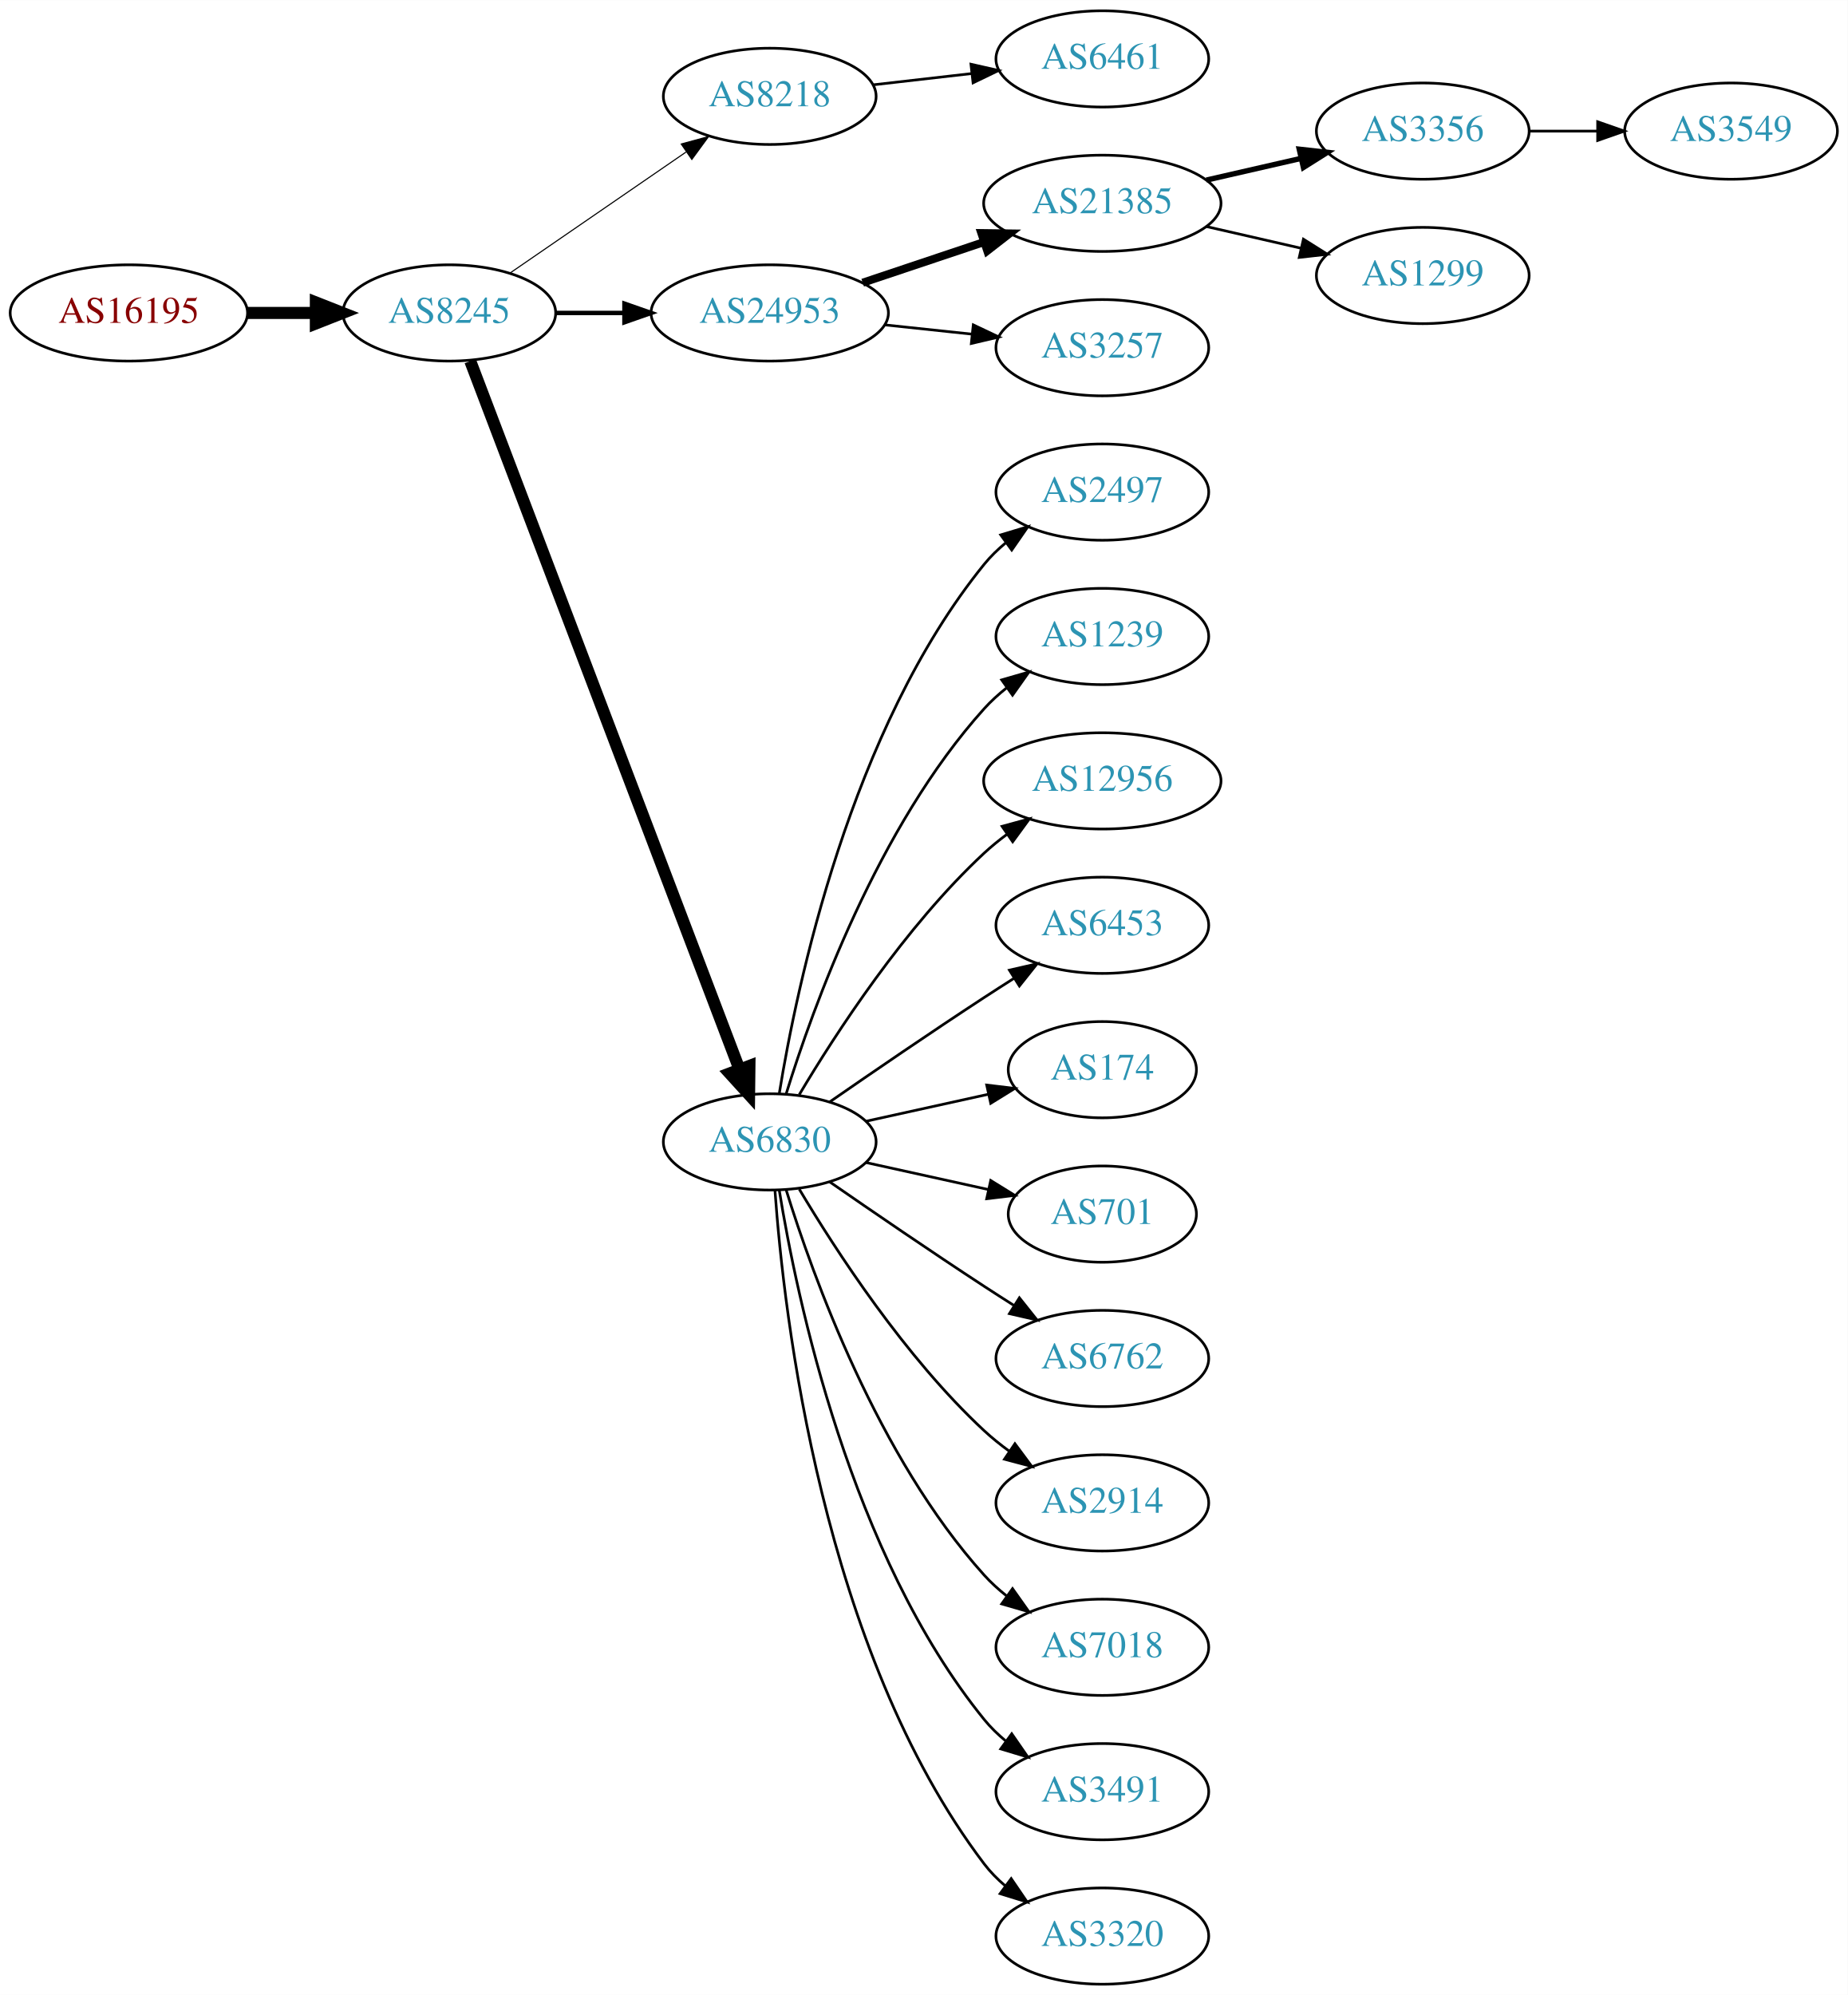
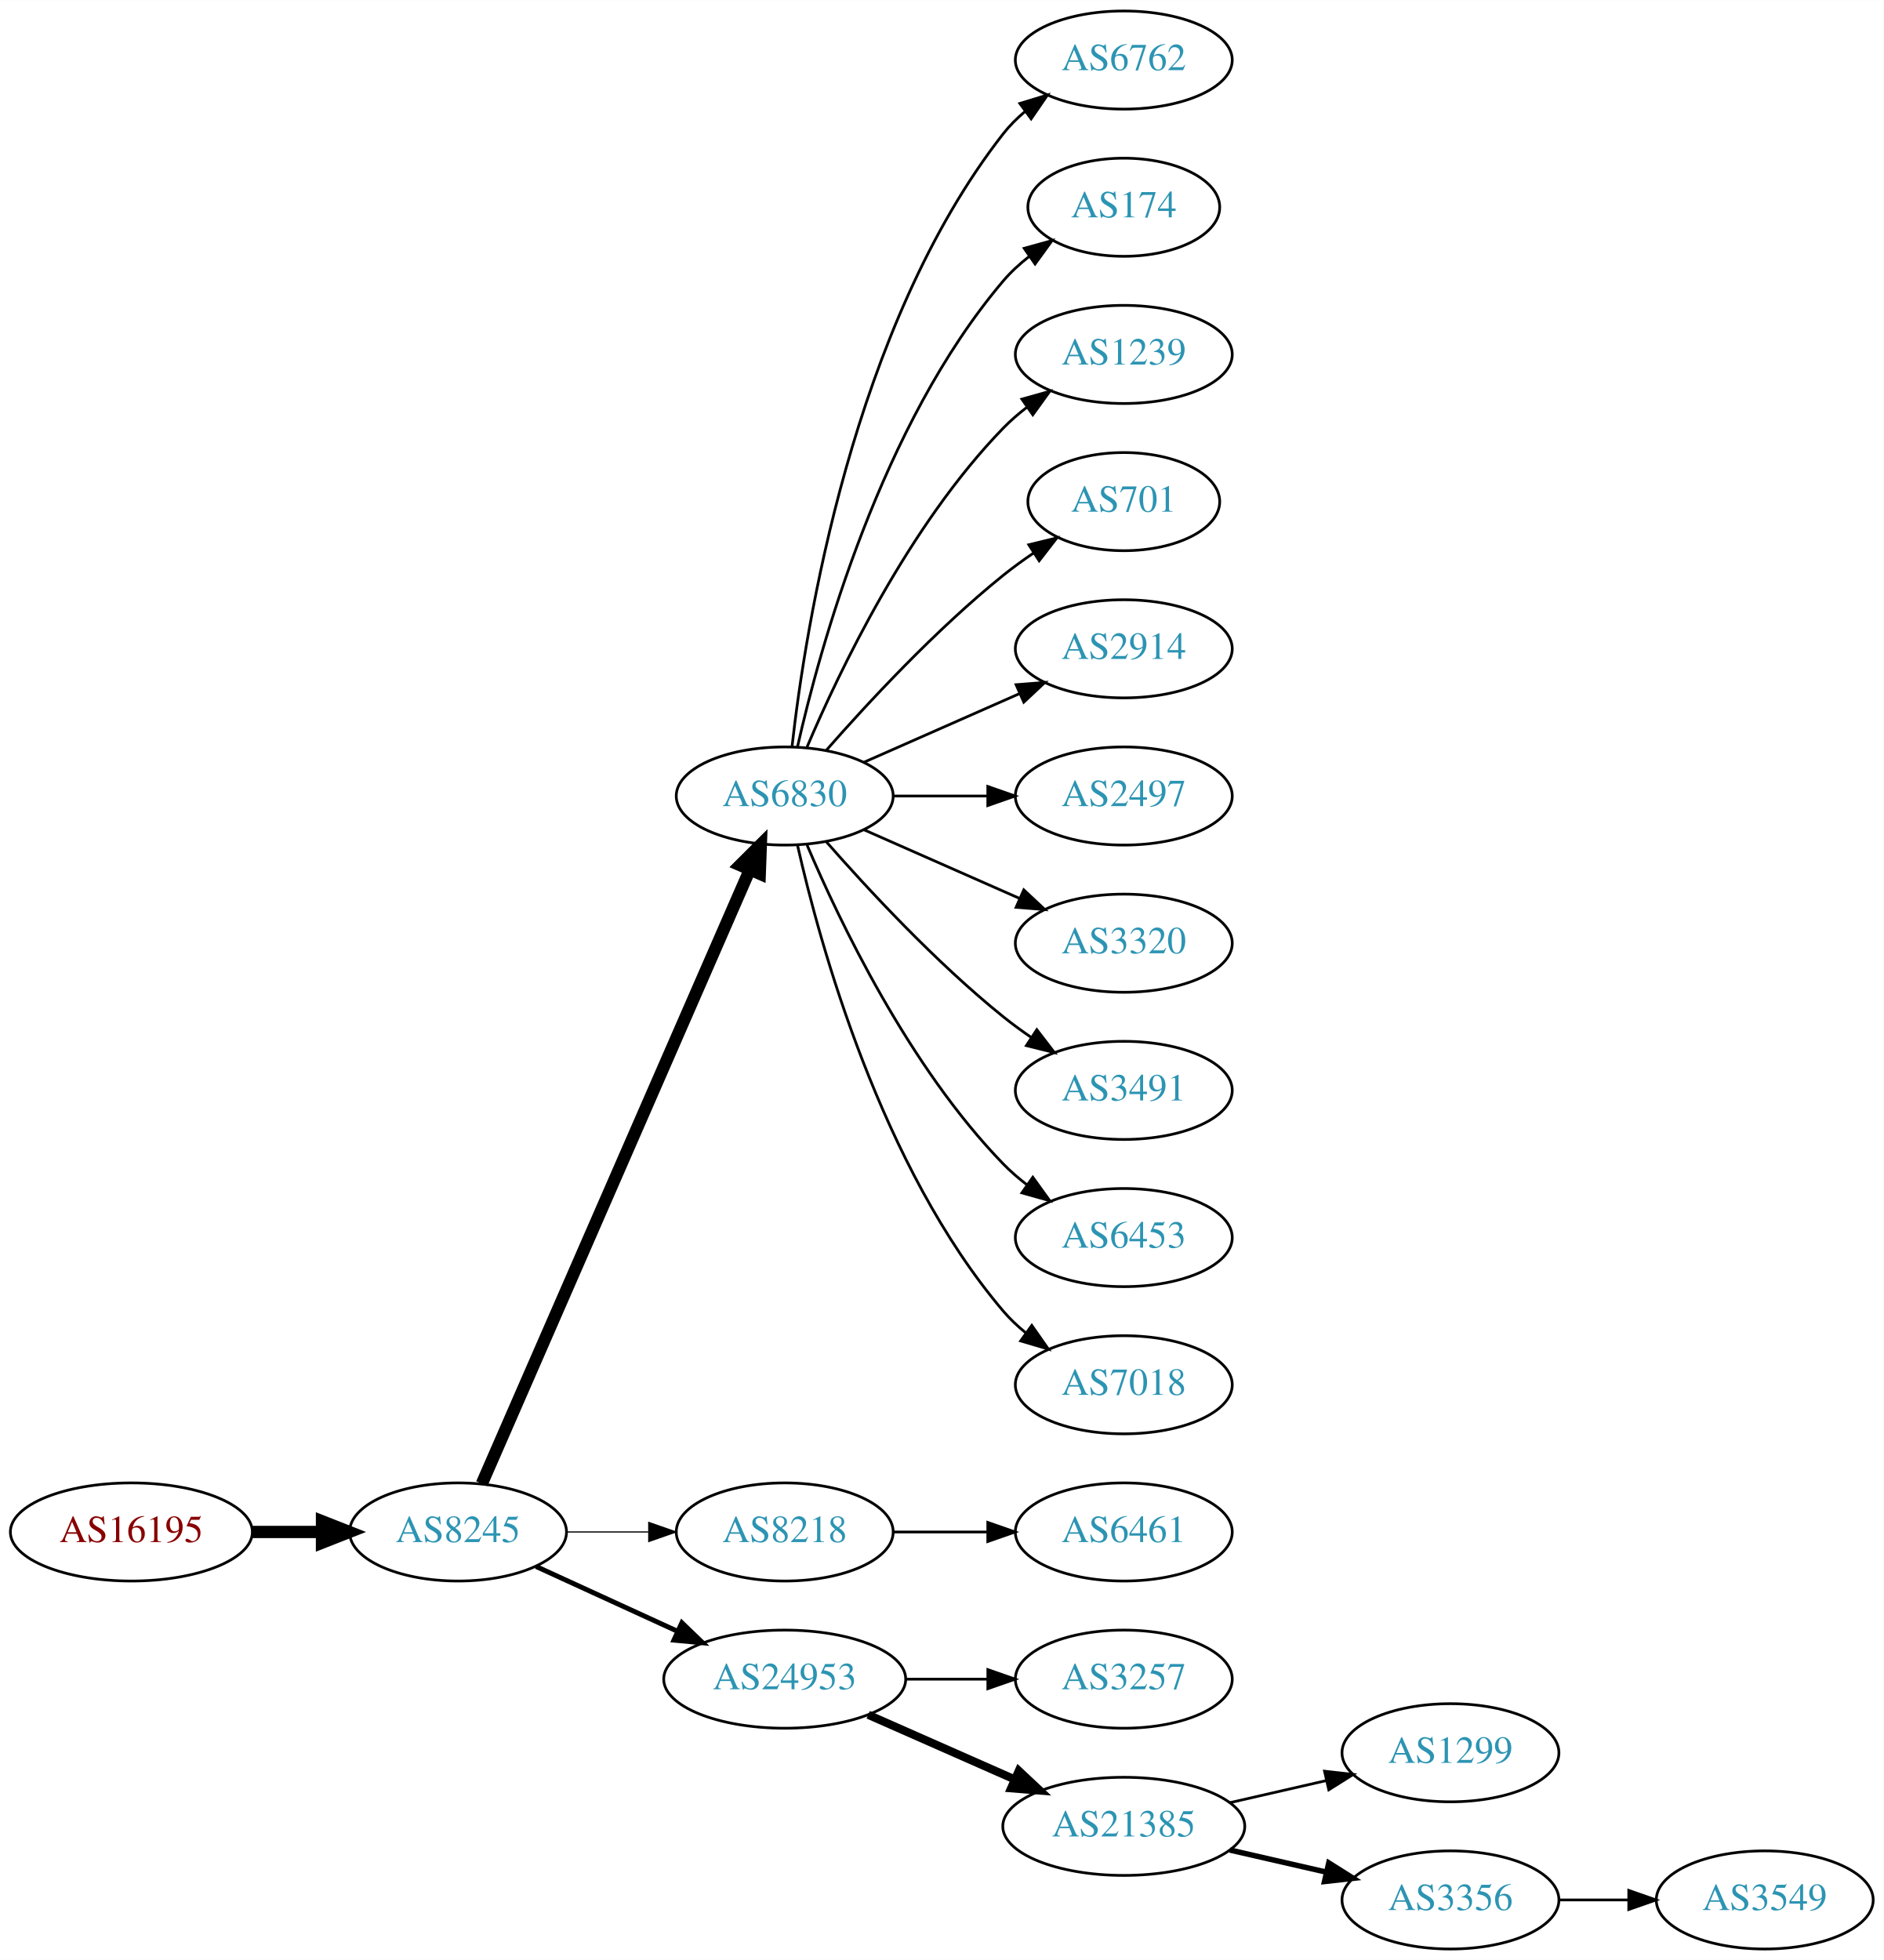
- <svg xmlns="http://www.w3.org/2000/svg" xmlns:xlink="http://www.w3.org/1999/xlink" width="691pt" height="746pt" viewBox="0.00 0.00 691.06 746.00">
-   <g id="graph0" class="graph" transform="scale(1 1) rotate(0) translate(4 742)">
-     <polygon fill="white" stroke="none" points="-4,4 -4,-742 687.055,-742 687.055,4 -4,4" />
+ <svg xmlns="http://www.w3.org/2000/svg" xmlns:xlink="http://www.w3.org/1999/xlink" width="691pt" height="719pt" viewBox="0.00 0.00 691.06 719.00">
+   <g id="graph0" class="graph" transform="scale(1 1) rotate(0) translate(4 715)">
+     <polygon fill="white" stroke="none" points="-4,4 -4,-715 687.055,-715 687.055,4 -4,4" />
    <g id="node1" class="node">
      <g id="a_node1">
        <a xlink:href="/asn/16195" xlink:title="AS16195 ~ IXBONE [AT]">
-           <ellipse fill="#ffffff" stroke="black" cx="44.196" cy="-625" rx="44.393" ry="18" />
-           <text text-anchor="middle" x="44.196" y="-621.3" font-family="Times,serif" font-size="14.00" fill="#880000">AS16195</text>
+           <ellipse fill="#ffffff" stroke="black" cx="44.196" cy="-153" rx="44.393" ry="18" />
+           <text text-anchor="middle" x="44.196" y="-149.3" font-family="Times,serif" font-size="14.00" fill="#880000">AS16195</text>
        </a>
      </g>
    </g>
    <g id="node2" class="node">
      <g id="a_node2">
        <a xlink:href="/asn/8245" xlink:title="AS8245 ~ Video-Broadcast GmbH [AT]">
-           <ellipse fill="#ffffff" stroke="black" cx="164.039" cy="-625" rx="39.794" ry="18" />
-           <text text-anchor="middle" x="164.039" y="-621.3" font-family="Times,serif" font-size="14.00" fill="#2c94b3">AS8245</text>
+           <ellipse fill="#ffffff" stroke="black" cx="164.039" cy="-153" rx="39.794" ry="18" />
+           <text text-anchor="middle" x="164.039" y="-149.3" font-family="Times,serif" font-size="14.00" fill="#2c94b3">AS8245</text>
        </a>
      </g>
    </g>
    <g id="edge1" class="edge">
-       <path fill="none" stroke="black" stroke-width="4.5" d="M88.407,-625C96.72,-625 105.482,-625 113.965,-625" />
-       <polygon fill="black" stroke="black" stroke-width="4.5" points="114.123,-628.938 124.123,-625 114.123,-621.063 114.123,-628.938" />
+       <path fill="none" stroke="black" stroke-width="4.5" d="M88.407,-153C96.72,-153 105.482,-153 113.965,-153" />
+       <polygon fill="black" stroke="black" stroke-width="4.5" points="114.123,-156.938 124.123,-153 114.123,-149.063 114.123,-156.938" />
    </g>
    <g id="node3" class="node">
      <g id="a_node3">
-         <a xlink:href="/asn/8218" xlink:title="AS8218 ~ legacy Neotelecoms [FR]">
-           <ellipse fill="#ffffff" stroke="black" cx="283.881" cy="-706" rx="39.794" ry="18" />
-           <text text-anchor="middle" x="283.881" y="-702.3" font-family="Times,serif" font-size="14.00" fill="#2c94b3">AS8218</text>
+         <a xlink:href="/asn/6830" xlink:title="AS6830 ~ LGI-UPC [AT]">
+           <ellipse fill="#ffffff" stroke="black" cx="283.881" cy="-423" rx="39.794" ry="18" />
+           <text text-anchor="middle" x="283.881" y="-419.3" font-family="Times,serif" font-size="14.00" fill="#2c94b3">AS6830</text>
        </a>
      </g>
    </g>
    <g id="edge2" class="edge">
-       <path fill="none" stroke="black" stroke-width="0.409" d="M186.653,-639.857C205.141,-652.565 231.955,-670.995 252.585,-685.175" />
-       <polygon fill="black" stroke="black" stroke-width="0.409" points="250.781,-688.183 261.005,-690.963 254.747,-682.414 250.781,-688.183" />
+       <path fill="none" stroke="black" stroke-width="4.5" d="M172.771,-170.715C192.872,-216.771 246.88,-340.514 270.983,-395.739" />
+       <polygon fill="black" stroke="black" stroke-width="4.5" points="267.512,-397.629 275.121,-405.219 274.729,-394.479 267.512,-397.629" />
    </g>
    <g id="node4" class="node">
      <g id="a_node4">
-         <a xlink:href="/asn/24953" xlink:title="AS24953 ~ AS MACRO: AS-24953 (customers) [AT]">
-           <ellipse fill="#ffffff" stroke="black" cx="283.881" cy="-625" rx="44.393" ry="18" />
-           <text text-anchor="middle" x="283.881" y="-621.3" font-family="Times,serif" font-size="14.00" fill="#2c94b3">AS24953</text>
+         <a xlink:href="/asn/8218" xlink:title="AS8218 ~ legacy Neotelecoms [FR]">
+           <ellipse fill="#ffffff" stroke="black" cx="283.881" cy="-153" rx="39.794" ry="18" />
+           <text text-anchor="middle" x="283.881" y="-149.3" font-family="Times,serif" font-size="14.00" fill="#2c94b3">AS8218</text>
        </a>
      </g>
    </g>
    <g id="edge3" class="edge">
-       <path fill="none" stroke="black" stroke-width="1.636" d="M203.951,-625C212.054,-625 220.729,-625 229.255,-625" />
-       <polygon fill="black" stroke="black" stroke-width="1.636" points="229.533,-628.5 239.533,-625 229.533,-621.5 229.533,-628.5" />
+       <path fill="none" stroke="black" stroke-width="0.45" d="M203.951,-153C213.505,-153 223.854,-153 233.817,-153" />
+       <polygon fill="black" stroke="black" stroke-width="0.45" points="234.009,-156.5 244.009,-153 234.009,-149.5 234.009,-156.5" />
    </g>
    <g id="node5" class="node">
      <g id="a_node5">
-         <a xlink:href="/asn/6830" xlink:title="AS6830 ~ LGI-UPC [AT]">
-           <ellipse fill="#ffffff" stroke="black" cx="283.881" cy="-315" rx="39.794" ry="18" />
-           <text text-anchor="middle" x="283.881" y="-311.3" font-family="Times,serif" font-size="14.00" fill="#2c94b3">AS6830</text>
+         <a xlink:href="/asn/24953" xlink:title="AS24953 ~ AS MACRO: AS-24953 (customers) [AT]">
+           <ellipse fill="#ffffff" stroke="black" cx="283.881" cy="-99" rx="44.393" ry="18" />
+           <text text-anchor="middle" x="283.881" y="-95.3" font-family="Times,serif" font-size="14.00" fill="#2c94b3">AS24953</text>
        </a>
      </g>
    </g>
    <g id="edge4" class="edge">
-       <path fill="none" stroke="black" stroke-width="4.5" d="M171.884,-606.993C191.66,-554.97 248.963,-404.227 272.55,-342.176" />
-       <polygon fill="black" stroke="black" stroke-width="4.5" points="276.291,-343.417 276.164,-332.67 268.93,-340.619 276.291,-343.417" />
+       <path fill="none" stroke="black" stroke-width="1.8" d="M192.667,-140.339C208.165,-133.238 227.732,-124.272 244.678,-116.506" />
+       <polygon fill="black" stroke="black" stroke-width="1.8" points="246.148,-119.683 253.781,-112.335 243.232,-113.319 246.148,-119.683" />
    </g>
    <g id="node6" class="node">
      <g id="a_node6">
-         <a xlink:href="/asn/6461" xlink:title="AS6461 ~ Zayo Bandwidth [US]">
-           <ellipse fill="#ffffff" stroke="black" cx="408.273" cy="-720" rx="39.794" ry="18" />
-           <text text-anchor="middle" x="408.273" y="-716.3" font-family="Times,serif" font-size="14.00" fill="#2c94b3">AS6461</text>
+         <a xlink:href="/asn/6762" xlink:title="AS6762 ~ TELECOM ITALIA SPARKLE S.p.A. [IT]">
+           <ellipse fill="#ffffff" stroke="black" cx="408.273" cy="-693" rx="39.794" ry="18" />
+           <text text-anchor="middle" x="408.273" y="-689.3" font-family="Times,serif" font-size="14.00" fill="#2c94b3">AS6762</text>
        </a>
      </g>
    </g>
    <g id="edge5" class="edge">
-       <path fill="none" stroke="black" d="M322.602,-710.315C334.235,-711.645 347.202,-713.129 359.423,-714.527" />
-       <polygon fill="black" stroke="black" points="359.134,-718.016 369.467,-715.675 359.929,-711.062 359.134,-718.016" />
+       <path fill="none" stroke="black" d="M286.56,-441.129C291.391,-484.368 308.732,-595.216 364.077,-666 366.392,-668.961 369.129,-671.683 372.084,-674.164" />
+       <polygon fill="black" stroke="black" points="370.14,-677.078 380.275,-680.165 374.278,-671.432 370.14,-677.078" />
    </g>
    <g id="node7" class="node">
      <g id="a_node7">
-         <a xlink:href="/asn/21385" xlink:title="AS21385 ~ Trusted Network GmbH [DE]">
-           <ellipse fill="#ffffff" stroke="black" cx="408.273" cy="-666" rx="44.393" ry="18" />
-           <text text-anchor="middle" x="408.273" y="-662.3" font-family="Times,serif" font-size="14.00" fill="#2c94b3">AS21385</text>
+         <a xlink:href="/asn/174" xlink:title="AS174 ~ Cogent Communications [US]">
+           <ellipse fill="#ffffff" stroke="black" cx="408.273" cy="-639" rx="35.194" ry="18" />
+           <text text-anchor="middle" x="408.273" y="-635.3" font-family="Times,serif" font-size="14.00" fill="#2c94b3">AS174</text>
        </a>
      </g>
    </g>
    <g id="edge6" class="edge">
-       <path fill="none" stroke="black" stroke-width="3" d="M318.649,-636.312C332.696,-641.017 349.173,-646.537 364.084,-651.532" />
-       <polygon fill="black" stroke="black" stroke-width="3" points="363.021,-654.867 373.615,-654.725 365.245,-648.23 363.021,-654.867" />
+       <path fill="none" stroke="black" d="M288.575,-441.075C296.715,-477.148 319.148,-559.14 364.077,-612 366.848,-615.26 370.114,-618.252 373.589,-620.961" />
+       <polygon fill="black" stroke="black" points="371.733,-623.932 381.943,-626.761 375.725,-618.182 371.733,-623.932" />
    </g>
    <g id="node8" class="node">
      <g id="a_node8">
-         <a xlink:href="/asn/3257" xlink:title="AS3257 ~ GTT [DE]">
-           <ellipse fill="#ffffff" stroke="black" cx="408.273" cy="-612" rx="39.794" ry="18" />
-           <text text-anchor="middle" x="408.273" y="-608.3" font-family="Times,serif" font-size="14.00" fill="#2c94b3">AS3257</text>
+         <a xlink:href="/asn/1239" xlink:title="AS1239 ~ Sprint [US]">
+           <ellipse fill="#ffffff" stroke="black" cx="408.273" cy="-585" rx="39.794" ry="18" />
+           <text text-anchor="middle" x="408.273" y="-581.3" font-family="Times,serif" font-size="14.00" fill="#2c94b3">AS1239</text>
        </a>
      </g>
    </g>
    <g id="edge7" class="edge">
-       <path fill="none" stroke="black" d="M327.002,-620.526C337.482,-619.413 348.791,-618.212 359.521,-617.072" />
-       <polygon fill="black" stroke="black" points="360.01,-620.54 369.584,-616.003 359.271,-613.579 360.01,-620.54" />
+       <path fill="none" stroke="black" d="M292.072,-440.975C303.839,-468.682 329.413,-522.348 364.077,-558 366.697,-560.695 369.638,-563.239 372.721,-565.608" />
+       <polygon fill="black" stroke="black" points="370.887,-568.597 381.089,-571.455 374.896,-562.859 370.887,-568.597" />
+     </g>
+     <g id="node9" class="node">
+       <g id="a_node9">
+         <a xlink:href="/asn/701" xlink:title="AS701 ~ UUNET [US]">
+           <ellipse fill="#ffffff" stroke="black" cx="408.273" cy="-531" rx="35.194" ry="18" />
+           <text text-anchor="middle" x="408.273" y="-527.3" font-family="Times,serif" font-size="14.00" fill="#2c94b3">AS701</text>
+         </a>
+       </g>
+     </g>
+     <g id="edge8" class="edge">
+       <path fill="none" stroke="black" d="M299.033,-439.663C314.135,-456.894 339.256,-484.024 364.077,-504 367.582,-506.821 371.4,-509.587 375.268,-512.208" />
+       <polygon fill="black" stroke="black" points="373.419,-515.18 383.714,-517.682 377.226,-509.306 373.419,-515.18" />
+     </g>
+     <g id="node10" class="node">
+       <g id="a_node10">
+         <a xlink:href="/asn/2914" xlink:title="AS2914 ~ NTT America, Inc. [US]">
+           <ellipse fill="#ffffff" stroke="black" cx="408.273" cy="-477" rx="39.794" ry="18" />
+           <text text-anchor="middle" x="408.273" y="-473.3" font-family="Times,serif" font-size="14.00" fill="#2c94b3">AS2914</text>
+         </a>
+       </g>
+     </g>
+     <g id="edge9" class="edge">
+       <path fill="none" stroke="black" d="M312.96,-435.389C329.908,-442.866 351.706,-452.483 370.075,-460.588" />
+       <polygon fill="black" stroke="black" points="368.763,-463.834 379.325,-464.669 371.589,-457.43 368.763,-463.834" />
    </g>
    <g id="node11" class="node">
      <g id="a_node11">
        <a xlink:href="/asn/2497" xlink:title="AS2497 ~ Internet Initiative Japan Inc. [JP]">
-           <ellipse fill="#ffffff" stroke="black" cx="408.273" cy="-558" rx="39.794" ry="18" />
-           <text text-anchor="middle" x="408.273" y="-554.3" font-family="Times,serif" font-size="14.00" fill="#2c94b3">AS2497</text>
+           <ellipse fill="#ffffff" stroke="black" cx="408.273" cy="-423" rx="39.794" ry="18" />
+           <text text-anchor="middle" x="408.273" y="-419.3" font-family="Times,serif" font-size="14.00" fill="#2c94b3">AS2497</text>
        </a>
      </g>
    </g>
    <g id="edge10" class="edge">
-       <path fill="none" stroke="black" d="M287.462,-333.178C293.917,-372.997 313.988,-469.286 364.077,-531 366.446,-533.918 369.219,-536.612 372.196,-539.075" />
-       <polygon fill="black" stroke="black" points="370.271,-542.003 380.418,-545.052 374.387,-536.341 370.271,-542.003" />
+       <path fill="none" stroke="black" d="M323.607,-423C334.545,-423 346.596,-423 358.062,-423" />
+       <polygon fill="black" stroke="black" points="358.38,-426.5 368.38,-423 358.38,-419.5 358.38,-426.5" />
    </g>
    <g id="node12" class="node">
      <g id="a_node12">
-         <a xlink:href="/asn/1239" xlink:title="AS1239 ~ Sprint [US]">
-           <ellipse fill="#ffffff" stroke="black" cx="408.273" cy="-504" rx="39.794" ry="18" />
-           <text text-anchor="middle" x="408.273" y="-500.3" font-family="Times,serif" font-size="14.00" fill="#2c94b3">AS1239</text>
+         <a xlink:href="/asn/3320" xlink:title="AS3320 ~ DTAG [DE]">
+           <ellipse fill="#ffffff" stroke="black" cx="408.273" cy="-369" rx="39.794" ry="18" />
+           <text text-anchor="middle" x="408.273" y="-365.3" font-family="Times,serif" font-size="14.00" fill="#2c94b3">AS3320</text>
        </a>
      </g>
    </g>
    <g id="edge11" class="edge">
-       <path fill="none" stroke="black" d="M290.019,-332.94C299.922,-364.979 324.259,-432.812 364.077,-477 366.593,-479.792 369.465,-482.401 372.504,-484.812" />
-       <polygon fill="black" stroke="black" points="370.633,-487.776 380.812,-490.715 374.687,-482.07 370.633,-487.776" />
+       <path fill="none" stroke="black" d="M312.96,-410.611C329.908,-403.134 351.706,-393.517 370.075,-385.412" />
+       <polygon fill="black" stroke="black" points="371.589,-388.57 379.325,-381.331 368.763,-382.166 371.589,-388.57" />
    </g>
    <g id="node13" class="node">
      <g id="a_node13">
-         <a xlink:href="/asn/12956" xlink:title="AS12956 ~ TELXIUS [ES]">
-           <ellipse fill="#ffffff" stroke="black" cx="408.273" cy="-450" rx="44.393" ry="18" />
-           <text text-anchor="middle" x="408.273" y="-446.3" font-family="Times,serif" font-size="14.00" fill="#2c94b3">AS12956</text>
+         <a xlink:href="/asn/3491" xlink:title="AS3491 ~ PCCW Global, Inc. [US]">
+           <ellipse fill="#ffffff" stroke="black" cx="408.273" cy="-315" rx="39.794" ry="18" />
+           <text text-anchor="middle" x="408.273" y="-311.3" font-family="Times,serif" font-size="14.00" fill="#2c94b3">AS3491</text>
        </a>
      </g>
    </g>
    <g id="edge12" class="edge">
-       <path fill="none" stroke="black" d="M294.927,-332.671C308.498,-355.472 334.43,-395.472 364.077,-423 366.684,-425.42 369.537,-427.746 372.496,-429.948" />
-       <polygon fill="black" stroke="black" points="370.774,-433.012 380.996,-435.8 374.744,-427.246 370.774,-433.012" />
+       <path fill="none" stroke="black" d="M299.033,-406.337C314.135,-389.106 339.256,-361.976 364.077,-342 367.333,-339.38 370.858,-336.808 374.442,-334.354" />
+       <polygon fill="black" stroke="black" points="376.361,-337.281 382.815,-328.879 372.53,-331.423 376.361,-337.281" />
    </g>
    <g id="node14" class="node">
      <g id="a_node14">
        <a xlink:href="/asn/6453" xlink:title="AS6453 ~ TATA COMMUNICATIONS (AMERICA) INC [US]">
-           <ellipse fill="#ffffff" stroke="black" cx="408.273" cy="-396" rx="39.794" ry="18" />
-           <text text-anchor="middle" x="408.273" y="-392.3" font-family="Times,serif" font-size="14.00" fill="#2c94b3">AS6453</text>
+           <ellipse fill="#ffffff" stroke="black" cx="408.273" cy="-261" rx="39.794" ry="18" />
+           <text text-anchor="middle" x="408.273" y="-257.3" font-family="Times,serif" font-size="14.00" fill="#2c94b3">AS6453</text>
        </a>
      </g>
    </g>
    <g id="edge13" class="edge">
-       <path fill="none" stroke="black" d="M306.238,-329.901C322.089,-340.877 344.292,-356.079 364.077,-369 367.659,-371.339 371.43,-373.759 375.19,-376.144" />
-       <polygon fill="black" stroke="black" points="373.523,-379.231 383.851,-381.596 377.252,-373.307 373.523,-379.231" />
+       <path fill="none" stroke="black" d="M292.072,-405.025C303.839,-377.318 329.413,-323.652 364.077,-288 366.697,-285.305 369.638,-282.761 372.721,-280.392" />
+       <polygon fill="black" stroke="black" points="374.896,-283.141 381.089,-274.545 370.887,-277.403 374.896,-283.141" />
    </g>
    <g id="node15" class="node">
      <g id="a_node15">
-         <a xlink:href="/asn/174" xlink:title="AS174 ~ Cogent Communications [US]">
-           <ellipse fill="#ffffff" stroke="black" cx="408.273" cy="-342" rx="35.194" ry="18" />
-           <text text-anchor="middle" x="408.273" y="-338.3" font-family="Times,serif" font-size="14.00" fill="#2c94b3">AS174</text>
+         <a xlink:href="/asn/7018" xlink:title="AS7018 ~ AT&amp;T Services, Inc. [US]">
+           <ellipse fill="#ffffff" stroke="black" cx="408.273" cy="-207" rx="39.794" ry="18" />
+           <text text-anchor="middle" x="408.273" y="-203.3" font-family="Times,serif" font-size="14.00" fill="#2c94b3">AS7018</text>
        </a>
      </g>
    </g>
    <g id="edge14" class="edge">
-       <path fill="none" stroke="black" d="M319.954,-322.737C334.187,-325.877 350.742,-329.529 365.586,-332.804" />
-       <polygon fill="black" stroke="black" points="365.021,-336.263 375.54,-335 366.529,-329.428 365.021,-336.263" />
+       <path fill="none" stroke="black" d="M288.575,-404.925C296.715,-368.852 319.148,-286.86 364.077,-234 366.511,-231.136 369.328,-228.479 372.333,-226.039" />
+       <polygon fill="black" stroke="black" points="374.521,-228.776 380.593,-220.094 370.432,-223.095 374.521,-228.776" />
    </g>
    <g id="node16" class="node">
      <g id="a_node16">
-         <a xlink:href="/asn/701" xlink:title="AS701 ~ UUNET [US]">
-           <ellipse fill="#ffffff" stroke="black" cx="408.273" cy="-288" rx="35.194" ry="18" />
-           <text text-anchor="middle" x="408.273" y="-284.3" font-family="Times,serif" font-size="14.00" fill="#2c94b3">AS701</text>
+         <a xlink:href="/asn/6461" xlink:title="AS6461 ~ Zayo Bandwidth [US]">
+           <ellipse fill="#ffffff" stroke="black" cx="408.273" cy="-153" rx="39.794" ry="18" />
+           <text text-anchor="middle" x="408.273" y="-149.3" font-family="Times,serif" font-size="14.00" fill="#2c94b3">AS6461</text>
        </a>
      </g>
    </g>
    <g id="edge15" class="edge">
-       <path fill="none" stroke="black" d="M319.954,-307.263C334.187,-304.123 350.742,-300.471 365.586,-297.196" />
-       <polygon fill="black" stroke="black" points="366.529,-300.572 375.54,-295 365.021,-293.737 366.529,-300.572" />
+       <path fill="none" stroke="black" d="M323.607,-153C334.545,-153 346.596,-153 358.062,-153" />
+       <polygon fill="black" stroke="black" points="358.38,-156.5 368.38,-153 358.38,-149.5 358.38,-156.5" />
    </g>
    <g id="node17" class="node">
      <g id="a_node17">
-         <a xlink:href="/asn/6762" xlink:title="AS6762 ~ TELECOM ITALIA SPARKLE S.p.A. [IT]">
-           <ellipse fill="#ffffff" stroke="black" cx="408.273" cy="-234" rx="39.794" ry="18" />
-           <text text-anchor="middle" x="408.273" y="-230.3" font-family="Times,serif" font-size="14.00" fill="#2c94b3">AS6762</text>
+         <a xlink:href="/asn/3257" xlink:title="AS3257 ~ GTT [DE]">
+           <ellipse fill="#ffffff" stroke="black" cx="408.273" cy="-99" rx="39.794" ry="18" />
+           <text text-anchor="middle" x="408.273" y="-95.3" font-family="Times,serif" font-size="14.00" fill="#2c94b3">AS3257</text>
        </a>
      </g>
    </g>
    <g id="edge16" class="edge">
-       <path fill="none" stroke="black" d="M306.238,-300.099C322.089,-289.123 344.292,-273.921 364.077,-261 367.659,-258.661 371.43,-256.241 375.19,-253.856" />
-       <polygon fill="black" stroke="black" points="377.252,-256.693 383.851,-248.404 373.523,-250.769 377.252,-256.693" />
+       <path fill="none" stroke="black" d="M328.377,-99C338.066,-99 348.403,-99 358.295,-99" />
+       <polygon fill="black" stroke="black" points="358.398,-102.5 368.398,-99 358.398,-95.5 358.398,-102.5" />
    </g>
    <g id="node18" class="node">
      <g id="a_node18">
-         <a xlink:href="/asn/2914" xlink:title="AS2914 ~ NTT America, Inc. [US]">
-           <ellipse fill="#ffffff" stroke="black" cx="408.273" cy="-180" rx="39.794" ry="18" />
-           <text text-anchor="middle" x="408.273" y="-176.3" font-family="Times,serif" font-size="14.00" fill="#2c94b3">AS2914</text>
+         <a xlink:href="/asn/21385" xlink:title="AS21385 ~ Trusted Network GmbH [DE]">
+           <ellipse fill="#ffffff" stroke="black" cx="408.273" cy="-45" rx="44.393" ry="18" />
+           <text text-anchor="middle" x="408.273" y="-41.3" font-family="Times,serif" font-size="14.00" fill="#2c94b3">AS21385</text>
        </a>
      </g>
    </g>
    <g id="edge17" class="edge">
-       <path fill="none" stroke="black" d="M294.927,-297.329C308.498,-274.528 334.43,-234.528 364.077,-207 366.984,-204.301 370.197,-201.72 373.521,-199.297" />
-       <polygon fill="black" stroke="black" points="375.58,-202.13 381.899,-193.625 371.656,-196.333 375.58,-202.13" />
+       <path fill="none" stroke="black" stroke-width="3" d="M314.509,-85.928C330.626,-78.817 350.766,-69.931 368.158,-62.258" />
+       <polygon fill="black" stroke="black" stroke-width="3" points="369.758,-65.377 377.494,-58.139 366.932,-58.973 369.758,-65.377" />
    </g>
    <g id="node19" class="node">
      <g id="a_node19">
-         <a xlink:href="/asn/7018" xlink:title="AS7018 ~ AT&amp;T Services, Inc. [US]">
-           <ellipse fill="#ffffff" stroke="black" cx="408.273" cy="-126" rx="39.794" ry="18" />
-           <text text-anchor="middle" x="408.273" y="-122.3" font-family="Times,serif" font-size="14.00" fill="#2c94b3">AS7018</text>
+         <a xlink:href="/asn/1299" xlink:title="AS1299 ~ Telia Carrier [EU]">
+           <ellipse fill="#ffffff" stroke="black" cx="528.116" cy="-72" rx="39.794" ry="18" />
+           <text text-anchor="middle" x="528.116" y="-68.3" font-family="Times,serif" font-size="14.00" fill="#2c94b3">AS1299</text>
        </a>
      </g>
    </g>
    <g id="edge18" class="edge">
-       <path fill="none" stroke="black" d="M290.019,-297.06C299.922,-265.021 324.259,-197.188 364.077,-153 366.593,-150.208 369.465,-147.599 372.504,-145.188" />
-       <polygon fill="black" stroke="black" points="374.687,-147.93 380.812,-139.285 370.633,-142.224 374.687,-147.93" />
+       <path fill="none" stroke="black" d="M447.208,-53.692C458.449,-56.267 470.861,-59.111 482.485,-61.774" />
+       <polygon fill="black" stroke="black" points="481.917,-65.235 492.446,-64.056 483.481,-58.411 481.917,-65.235" />
    </g>
    <g id="node20" class="node">
      <g id="a_node20">
-         <a xlink:href="/asn/3491" xlink:title="AS3491 ~ PCCW Global, Inc. [US]">
-           <ellipse fill="#ffffff" stroke="black" cx="408.273" cy="-72" rx="39.794" ry="18" />
-           <text text-anchor="middle" x="408.273" y="-68.3" font-family="Times,serif" font-size="14.00" fill="#2c94b3">AS3491</text>
+         <a xlink:href="/asn/3356" xlink:title="AS3356 ~ Level 3 Parent, LLC [US]">
+           <ellipse fill="#ffffff" stroke="black" cx="528.116" cy="-18" rx="39.794" ry="18" />
+           <text text-anchor="middle" x="528.116" y="-14.3" font-family="Times,serif" font-size="14.00" fill="#2c94b3">AS3356</text>
        </a>
      </g>
    </g>
    <g id="edge19" class="edge">
-       <path fill="none" stroke="black" d="M287.462,-296.822C293.917,-257.003 313.988,-160.714 364.077,-99 366.446,-96.082 369.219,-93.388 372.196,-90.925" />
-       <polygon fill="black" stroke="black" points="374.387,-93.659 380.418,-84.948 370.271,-87.997 374.387,-93.659" />
+       <path fill="none" stroke="black" stroke-width="2" d="M447.208,-36.308C458.449,-33.733 470.861,-30.889 482.485,-28.226" />
+       <polygon fill="black" stroke="black" stroke-width="2" points="483.481,-31.588 492.446,-25.944 481.917,-24.765 483.481,-31.588" />
    </g>
    <g id="node21" class="node">
      <g id="a_node21">
-         <a xlink:href="/asn/3320" xlink:title="AS3320 ~ DTAG [DE]">
-           <ellipse fill="#ffffff" stroke="black" cx="408.273" cy="-18" rx="39.794" ry="18" />
-           <text text-anchor="middle" x="408.273" y="-14.3" font-family="Times,serif" font-size="14.00" fill="#2c94b3">AS3320</text>
+         <a xlink:href="/asn/3549" xlink:title="AS3549 ~ Level 3 Parent, LLC [US]">
+           <ellipse fill="#ffffff" stroke="black" cx="643.409" cy="-18" rx="39.794" ry="18" />
+           <text text-anchor="middle" x="643.409" y="-14.3" font-family="Times,serif" font-size="14.00" fill="#2c94b3">AS3549</text>
        </a>
      </g>
    </g>
    <g id="edge20" class="edge">
-       <path fill="none" stroke="black" d="M285.83,-296.964C289.116,-250.543 303.426,-124.993 364.077,-45 366.348,-42.005 369.056,-39.26 371.992,-36.765" />
-       <polygon fill="black" stroke="black" points="374.186,-39.496 380.157,-30.744 370.032,-33.862 374.186,-39.496" />
-     </g>
-     <g id="node9" class="node">
-       <g id="a_node9">
-         <a xlink:href="/asn/3356" xlink:title="AS3356 ~ Level 3 Parent, LLC [US]">
-           <ellipse fill="#ffffff" stroke="black" cx="528.116" cy="-693" rx="39.794" ry="18" />
-           <text text-anchor="middle" x="528.116" y="-689.3" font-family="Times,serif" font-size="14.00" fill="#2c94b3">AS3356</text>
-         </a>
-       </g>
-     </g>
-     <g id="edge8" class="edge">
-       <path fill="none" stroke="black" stroke-width="2" d="M447.208,-674.692C458.449,-677.267 470.861,-680.111 482.485,-682.774" />
-       <polygon fill="black" stroke="black" stroke-width="2" points="481.917,-686.235 492.446,-685.057 483.481,-679.412 481.917,-686.235" />
-     </g>
-     <g id="node10" class="node">
-       <g id="a_node10">
-         <a xlink:href="/asn/1299" xlink:title="AS1299 ~ Telia Carrier [EU]">
-           <ellipse fill="#ffffff" stroke="black" cx="528.116" cy="-639" rx="39.794" ry="18" />
-           <text text-anchor="middle" x="528.116" y="-635.3" font-family="Times,serif" font-size="14.00" fill="#2c94b3">AS1299</text>
-         </a>
-       </g>
-     </g>
-     <g id="edge9" class="edge">
-       <path fill="none" stroke="black" d="M447.208,-657.308C458.449,-654.733 470.861,-651.889 482.485,-649.226" />
-       <polygon fill="black" stroke="black" points="483.481,-652.588 492.446,-646.943 481.917,-645.765 483.481,-652.588" />
-     </g>
-     <g id="node22" class="node">
-       <g id="a_node22">
-         <a xlink:href="/asn/3549" xlink:title="AS3549 ~ Level 3 Parent, LLC [US]">
-           <ellipse fill="#ffffff" stroke="black" cx="643.409" cy="-693" rx="39.794" ry="18" />
-           <text text-anchor="middle" x="643.409" y="-689.3" font-family="Times,serif" font-size="14.00" fill="#2c94b3">AS3549</text>
-         </a>
-       </g>
-     </g>
-     <g id="edge21" class="edge">
-       <path fill="none" stroke="black" d="M567.788,-693C575.991,-693 584.755,-693 593.287,-693" />
-       <polygon fill="black" stroke="black" points="593.526,-696.5 603.526,-693 593.526,-689.5 593.526,-696.5" />
+       <path fill="none" stroke="black" d="M567.788,-18C575.991,-18 584.755,-18 593.287,-18" />
+       <polygon fill="black" stroke="black" points="593.526,-21.5 603.526,-18 593.526,-14.5 593.526,-21.5" />
    </g>
  </g>
</svg>
